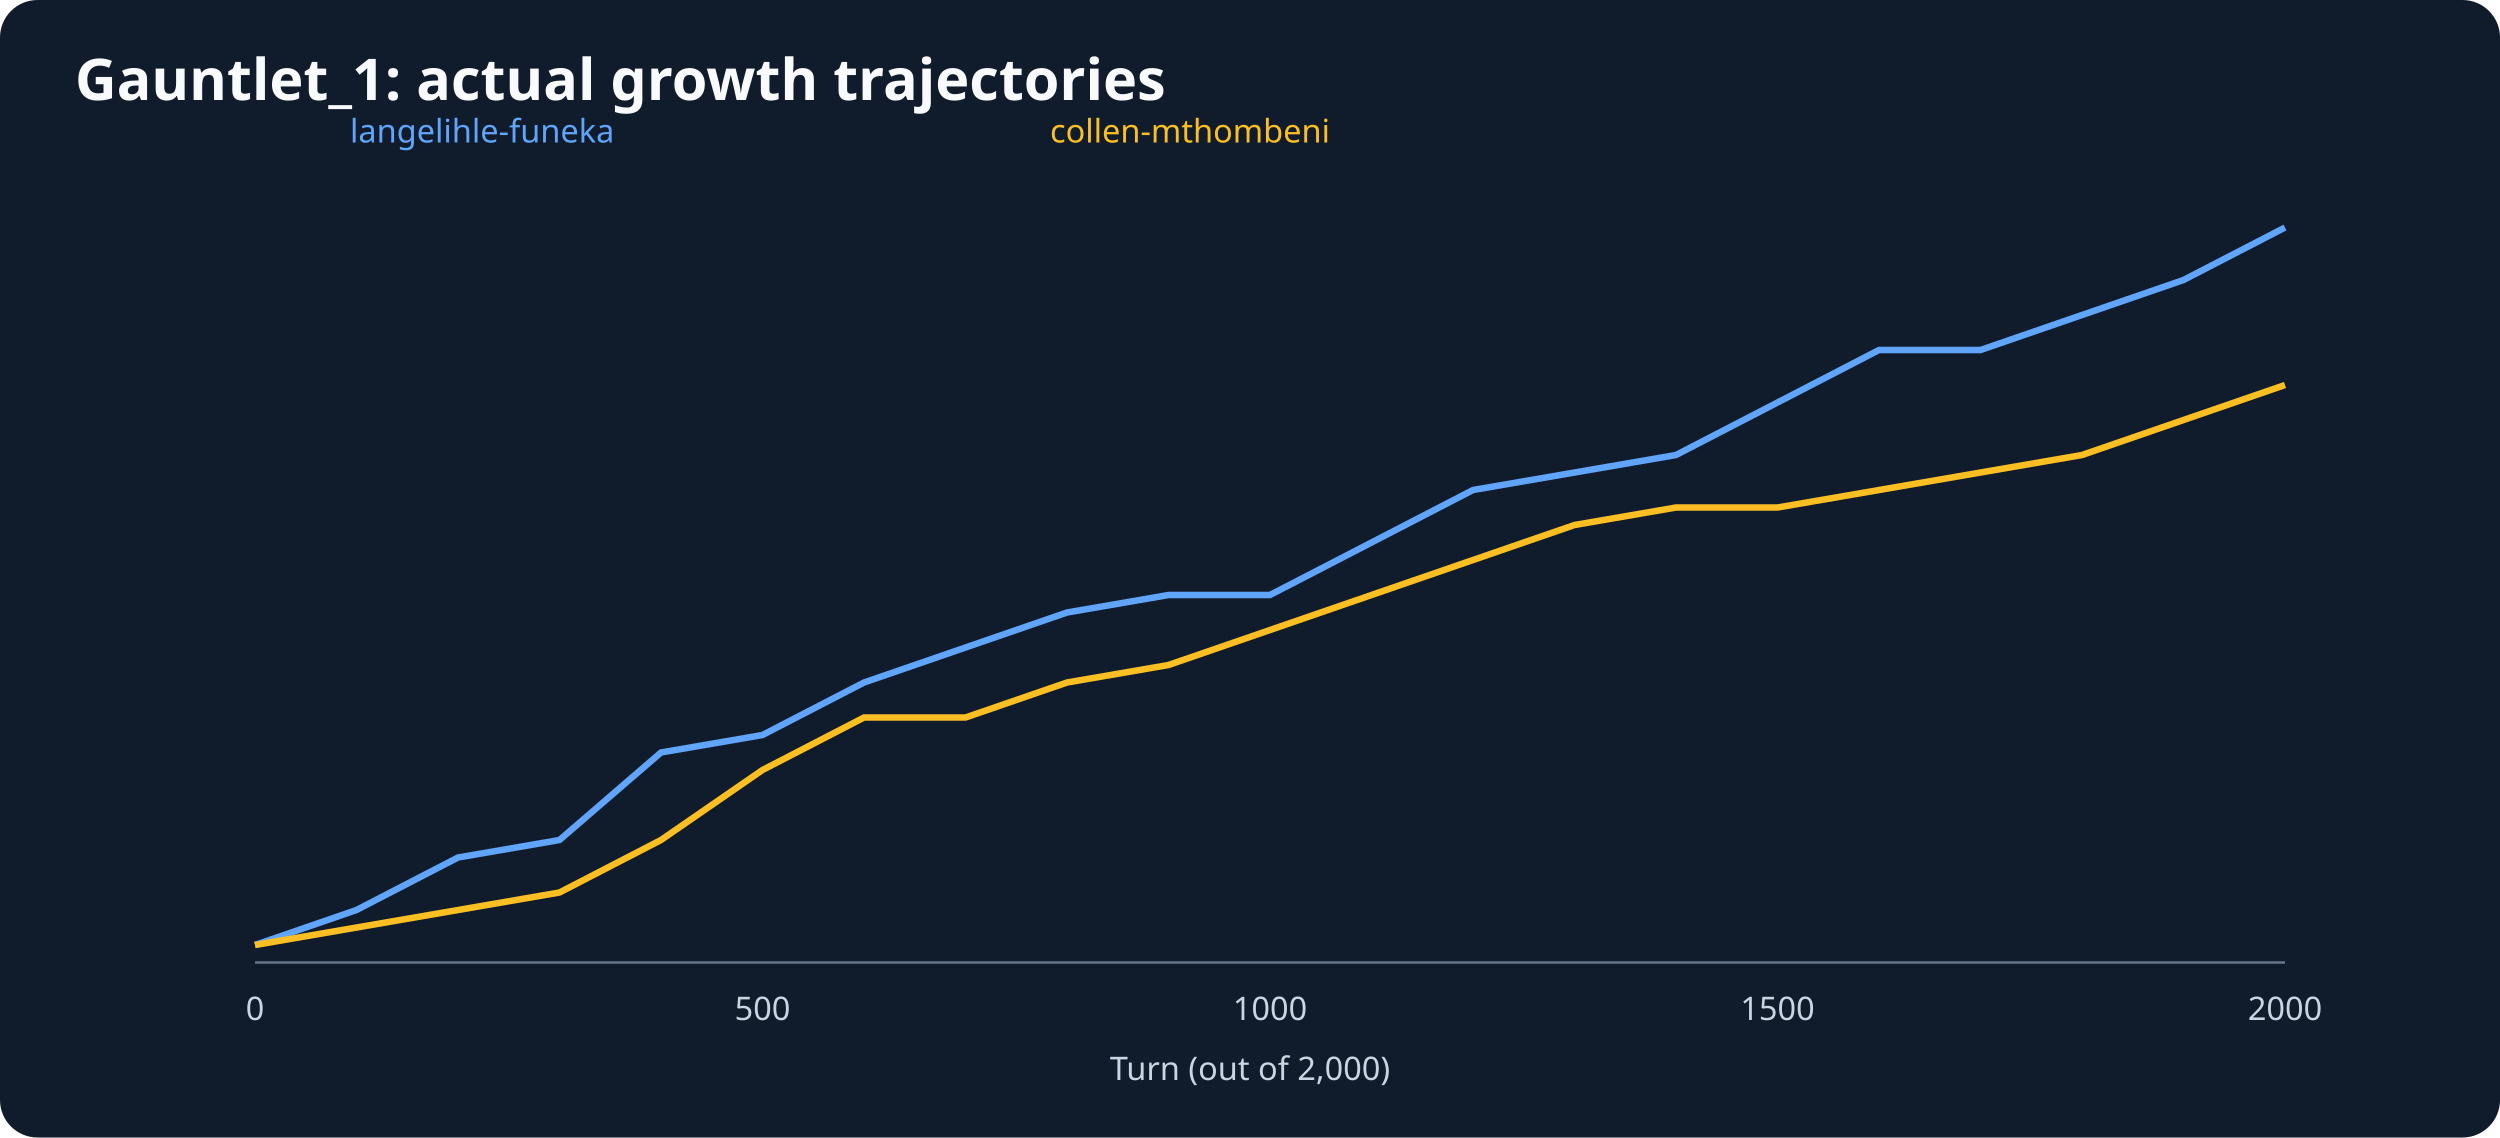
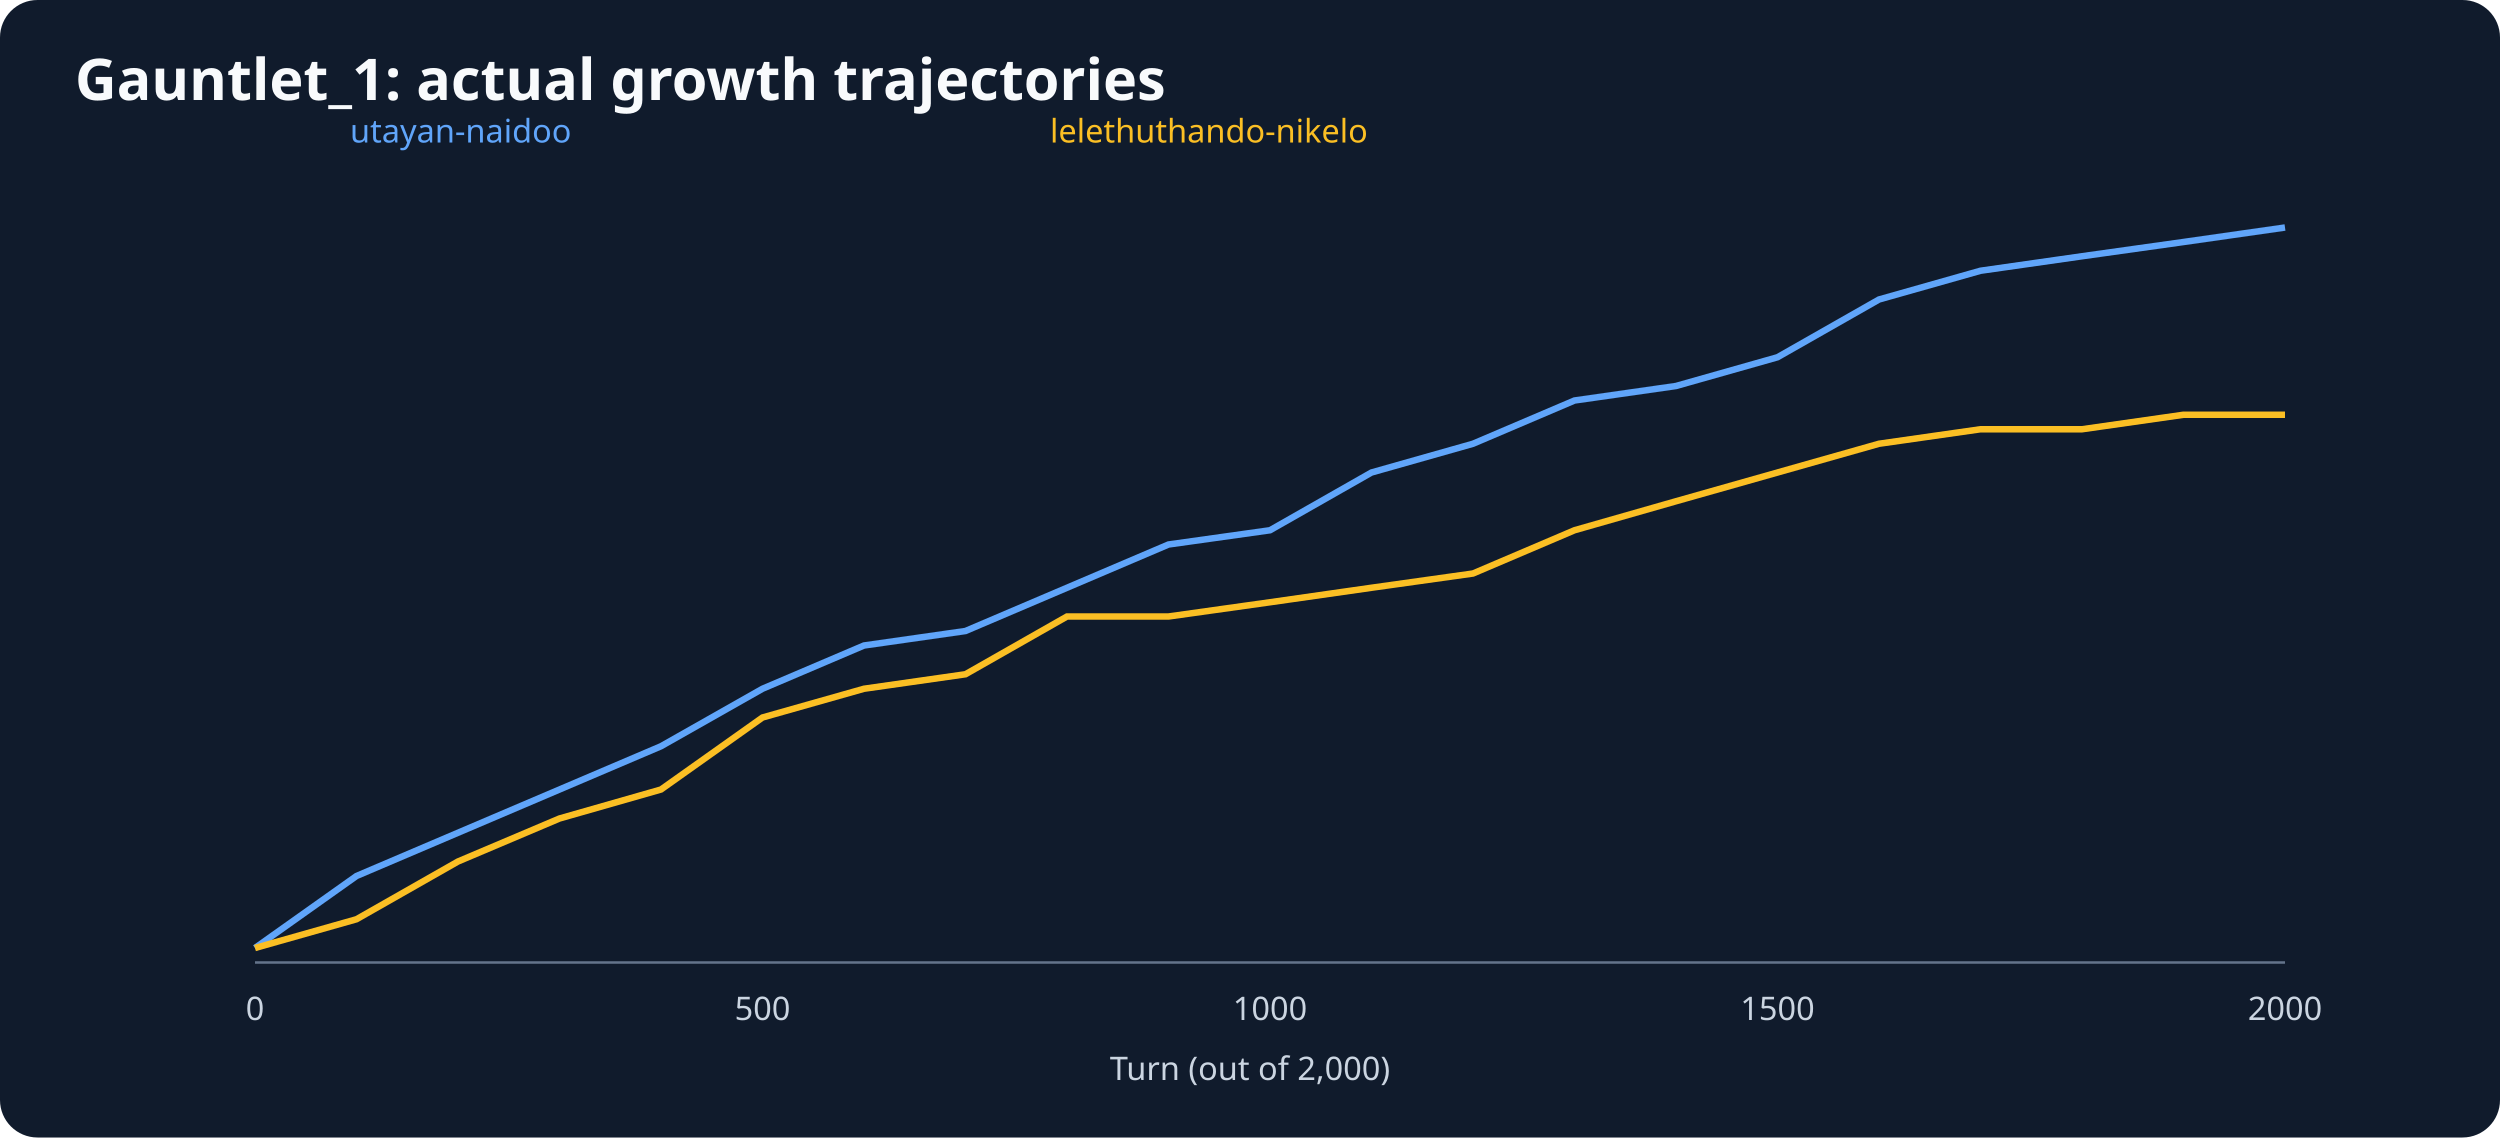
<svg xmlns="http://www.w3.org/2000/svg" viewBox="0 0 1000 455" role="img" aria-label="Gauntlet_1: actual growth trajectories">
  <rect width="1000" height="455" fill="#101b2c" rx="15" />
  <text x="30" y="40" font-size="23" font-family="sans-serif" font-weight="bold" fill="#f8fafc">Gauntlet_1: actual growth trajectories</text>
  <g font-size="13" font-family="sans-serif" fill="#cbd5e1">
    <line x1="102" y1="385" x2="914" y2="385" stroke="#64748b" />
    <text x="500" y="432" text-anchor="middle">Turn (out of 2,000)</text>
    <text x="102.0" y="408" text-anchor="middle">0</text>
    <text x="305.0" y="408" text-anchor="middle">500</text>
    <text x="508.0" y="408" text-anchor="middle">1000</text>
    <text x="711.0" y="408" text-anchor="middle">1500</text>
    <text x="914.0" y="408" text-anchor="middle">2000</text>
-     <polyline points="102.0,378.0 142.6,364.0 183.2,343.0 223.8,336.0 264.4,301.0 305.0,294.0 345.6,273.0 386.2,259.0 426.8,245.0 467.4,238.0 508.0,238.0 548.6,217.0 589.2,196.0 629.8,189.0 670.4,182.0 711.0,161.0 751.6,140.0 792.2,140.0 832.8,126.0 873.4,112.0 914.0,91.0" fill="none" stroke="#60a5fa" stroke-width="2.6" />
-     <text x="140" y="57" fill="#60a5fa">langelihle-funeka</text>
-     <polyline points="102.0,378.0 142.6,371.0 183.2,364.0 223.8,357.0 264.4,336.0 305.0,308.0 345.6,287.0 386.2,287.0 426.8,273.0 467.4,266.0 508.0,252.0 548.6,238.0 589.2,224.0 629.8,210.0 670.4,203.0 711.0,203.0 751.6,196.0 792.2,189.0 832.8,182.0 873.4,168.0 914.0,154.0" fill="none" stroke="#fbbf24" stroke-width="2.6" />
-     <text x="420" y="57" fill="#fbbf24">collen-mthombeni</text>
+     <polyline points="102.0,379.2 142.6,350.4 183.2,333.1 223.8,315.8 264.4,298.5 305.0,275.5 345.6,258.2 386.2,252.4 426.8,235.1 467.4,217.8 508.0,212.1 548.6,189.0 589.2,177.5 629.8,160.2 670.4,154.4 711.0,142.9 751.6,119.8 792.2,108.3 832.8,102.5 873.4,96.8 914.0,91.0" fill="none" stroke="#60a5fa" stroke-width="2.6" />
+     <text x="140" y="57" fill="#60a5fa">utayan-naidoo</text>
+     <polyline points="102.0,379.2 142.6,367.7 183.2,344.6 223.8,327.4 264.4,315.8 305.0,287.0 345.6,275.5 386.2,269.7 426.8,246.6 467.4,246.6 508.0,240.9 548.6,235.1 589.2,229.4 629.8,212.1 670.4,200.5 711.0,189.0 751.6,177.5 792.2,171.7 832.8,171.7 873.4,165.9 914.0,165.9" fill="none" stroke="#fbbf24" stroke-width="2.6" />
+     <text x="420" y="57" fill="#fbbf24">lelethuthando-nikelo</text>
  </g>
</svg>
